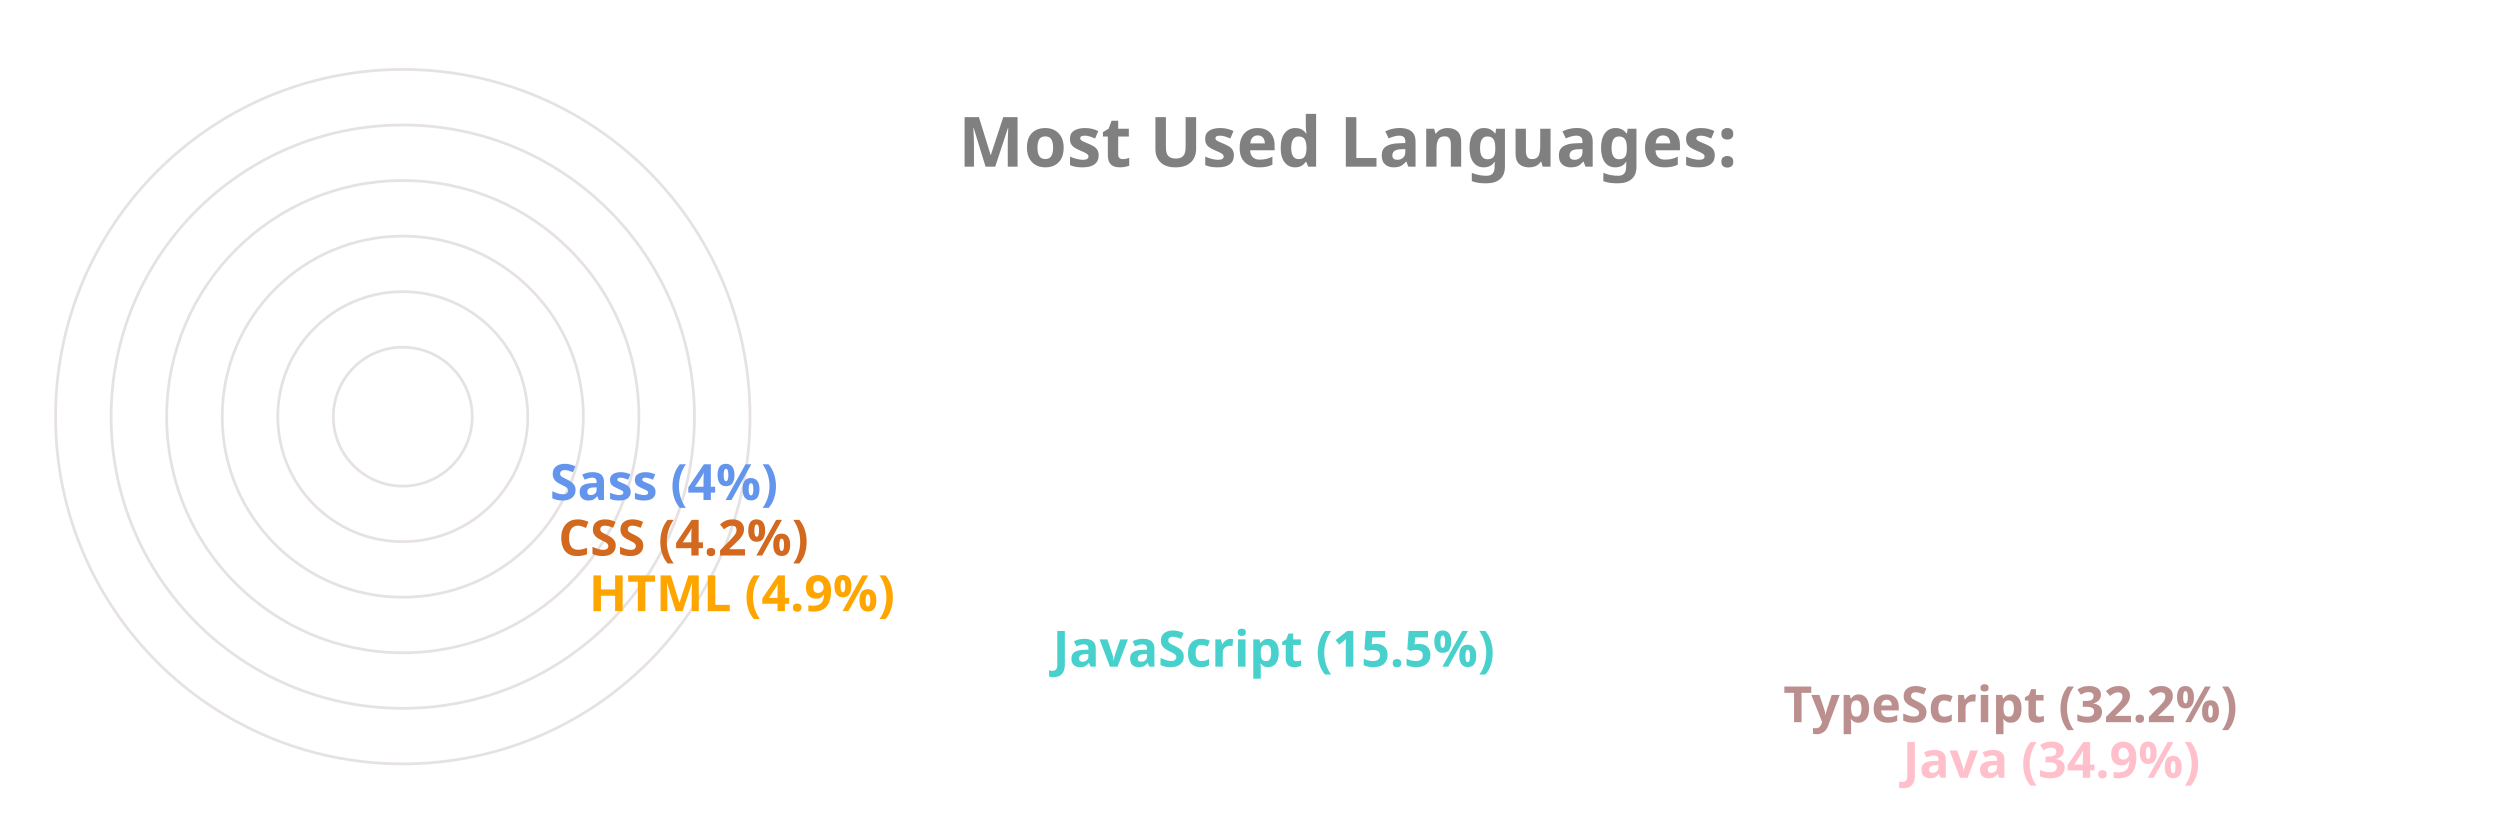
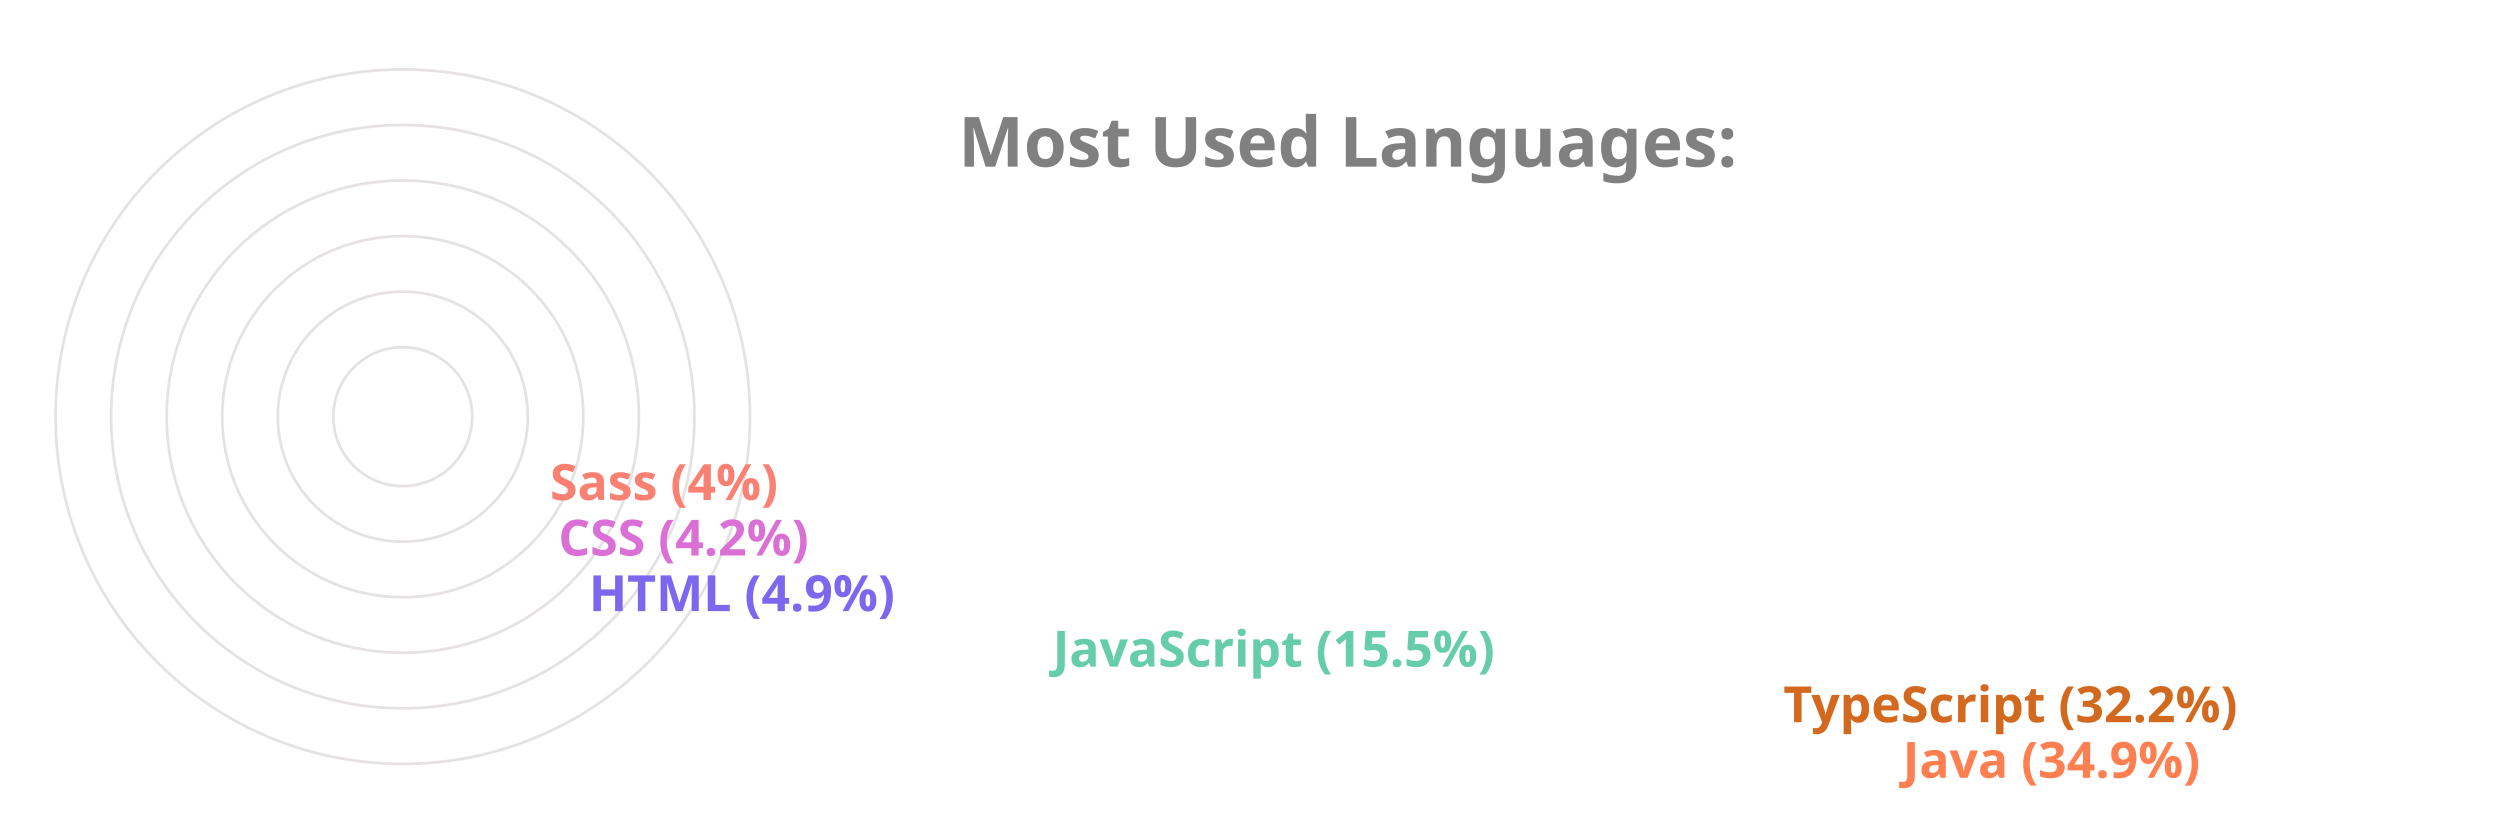
<svg xmlns="http://www.w3.org/2000/svg" viewBox="0 0 650 300" height="200px" width="600px">
  <style>
		.label {
			font: bold 25px sans-serif;
			color: #404040;
			-webkit-text-stroke: 1px white;
	  	}
		.name {
			font: bold 18px sans-serif;
			color: #404040;
	  	}

		.line {
			stroke-dasharray: 1000;
			stroke-dashoffset: 1000;
			animation: dash 3.5s ease-in-out forwards;	
			animation-iteration-count: infinite;
			animation-direction: alternate-reverse;
		}

		.path {
			stroke-dasharray: 1000;
			stroke-dashoffset: 1000;
			animation: dash 3.5s ease-in-out forwards;	
			animation-iteration-count: infinite;
			animation-direction: alternate-reverse;
		}
		  
		@keyframes dash {
			to {
				stroke-dashoffset: 0;
			}
		}

	</style>
  <g stroke="#E6E2E1" fill="none" stroke-width="1">
    <circle cx="20" cy="150" r="125" />
    <circle cx="20" cy="150" r="105" />
    <circle cx="20" cy="150" r="85" />
    <circle cx="20" cy="150" r="65" />
    <circle cx="20" cy="150" r="45" />
    <circle cx="20" cy="150" r="25" />
  </g>
  <g fill="none" stroke-width="20" class="line">
-     <line x2="550" y2="275" x1="20" y1="275" stroke="Pink" />
-     <line x2="507" y2="255" x1="20" y1="255" stroke="RosyBrown" />
-     <line x2="244" y2="235" x1="20" y1="235" stroke="MediumTurquoise" />
-     <line x2="77" y2="215" x1="20" y1="215" stroke="Orange" />
-     <line x2="66" y2="195" x1="20" y1="195" stroke="Chocolate" />
-     <line x2="63" y2="175" x1="20" y1="175" stroke="CornflowerBlue" />
+     <line x2="550" y2="275" x1="20" y1="275" stroke="Coral" />
+     <line x2="507" y2="255" x1="20" y1="255" stroke="Chocolate" />
+     <line x2="244" y2="235" x1="20" y1="235" stroke="MediumAquaMarine" />
+     <line x2="77" y2="215" x1="20" y1="215" stroke="MediumSlateBlue" />
+     <line x2="66" y2="195" x1="20" y1="195" stroke="Orchid" />
+     <line x2="63" y2="175" x1="20" y1="175" stroke="Salmon" />
  </g>
  <g fill="none" stroke-width="20" stroke-linecap="round" class="path">
-     <path d="M 20 275 A 125 125 45 0 1 -82 78" stroke="Pink" />
-     <path d="M 20 255 A 105 105 45 0 1 -69 94" stroke="RosyBrown" />
-     <path d="M 20 235 A 85 85 45 0 1 -61 126" stroke="MediumTurquoise" />
-     <path d="M 20 215 A 65 65 45 0 1 -44 144" stroke="Orange" />
-     <path d="M 20 195 A 45 45 45 0 1 -24 146" stroke="Chocolate" />
-     <path d="M 20 175 A 25 25 45 0 1 -4 148" stroke="CornflowerBlue" />
+     <path d="M 20 275 A 125 125 45 0 1 -82 78" stroke="Coral" />
+     <path d="M 20 255 A 105 105 45 0 1 -69 94" stroke="Chocolate" />
+     <path d="M 20 235 A 85 85 45 0 1 -61 126" stroke="MediumAquaMarine" />
+     <path d="M 20 215 A 65 65 45 0 1 -44 144" stroke="MediumSlateBlue" />
+     <path d="M 20 195 A 45 45 45 0 1 -24 146" stroke="Orchid" />
+     <path d="M 20 175 A 25 25 45 0 1 -4 148" stroke="Salmon" />
  </g>
  <g class="name">
-     <text x="560" y="280" fill="Pink">Java (34.9%)</text>
-     <text x="517" y="260" fill="RosyBrown">TypeScript (32.2%)</text>
-     <text x="254" y="240" fill="MediumTurquoise">JavaScript (15.5%)</text>
-     <text x="87" y="220" fill="Orange">HTML (4.9%)</text>
-     <text x="76" y="200" fill="Chocolate">CSS (4.2%)</text>
-     <text x="73" y="180" fill="CornflowerBlue">Sass (4%)</text>
+     <text x="560" y="280" fill="Coral">Java (34.9%)</text>
+     <text x="517" y="260" fill="Chocolate">TypeScript (32.2%)</text>
+     <text x="254" y="240" fill="MediumAquaMarine">JavaScript (15.5%)</text>
+     <text x="87" y="220" fill="MediumSlateBlue">HTML (4.9%)</text>
+     <text x="76" y="200" fill="Orchid">CSS (4.2%)</text>
+     <text x="73" y="180" fill="Salmon">Sass (4%)</text>
  </g>
  <g class="label">
    <text x="220" y="60" fill="grey">Most Used Languages:</text>
  </g>
</svg>
